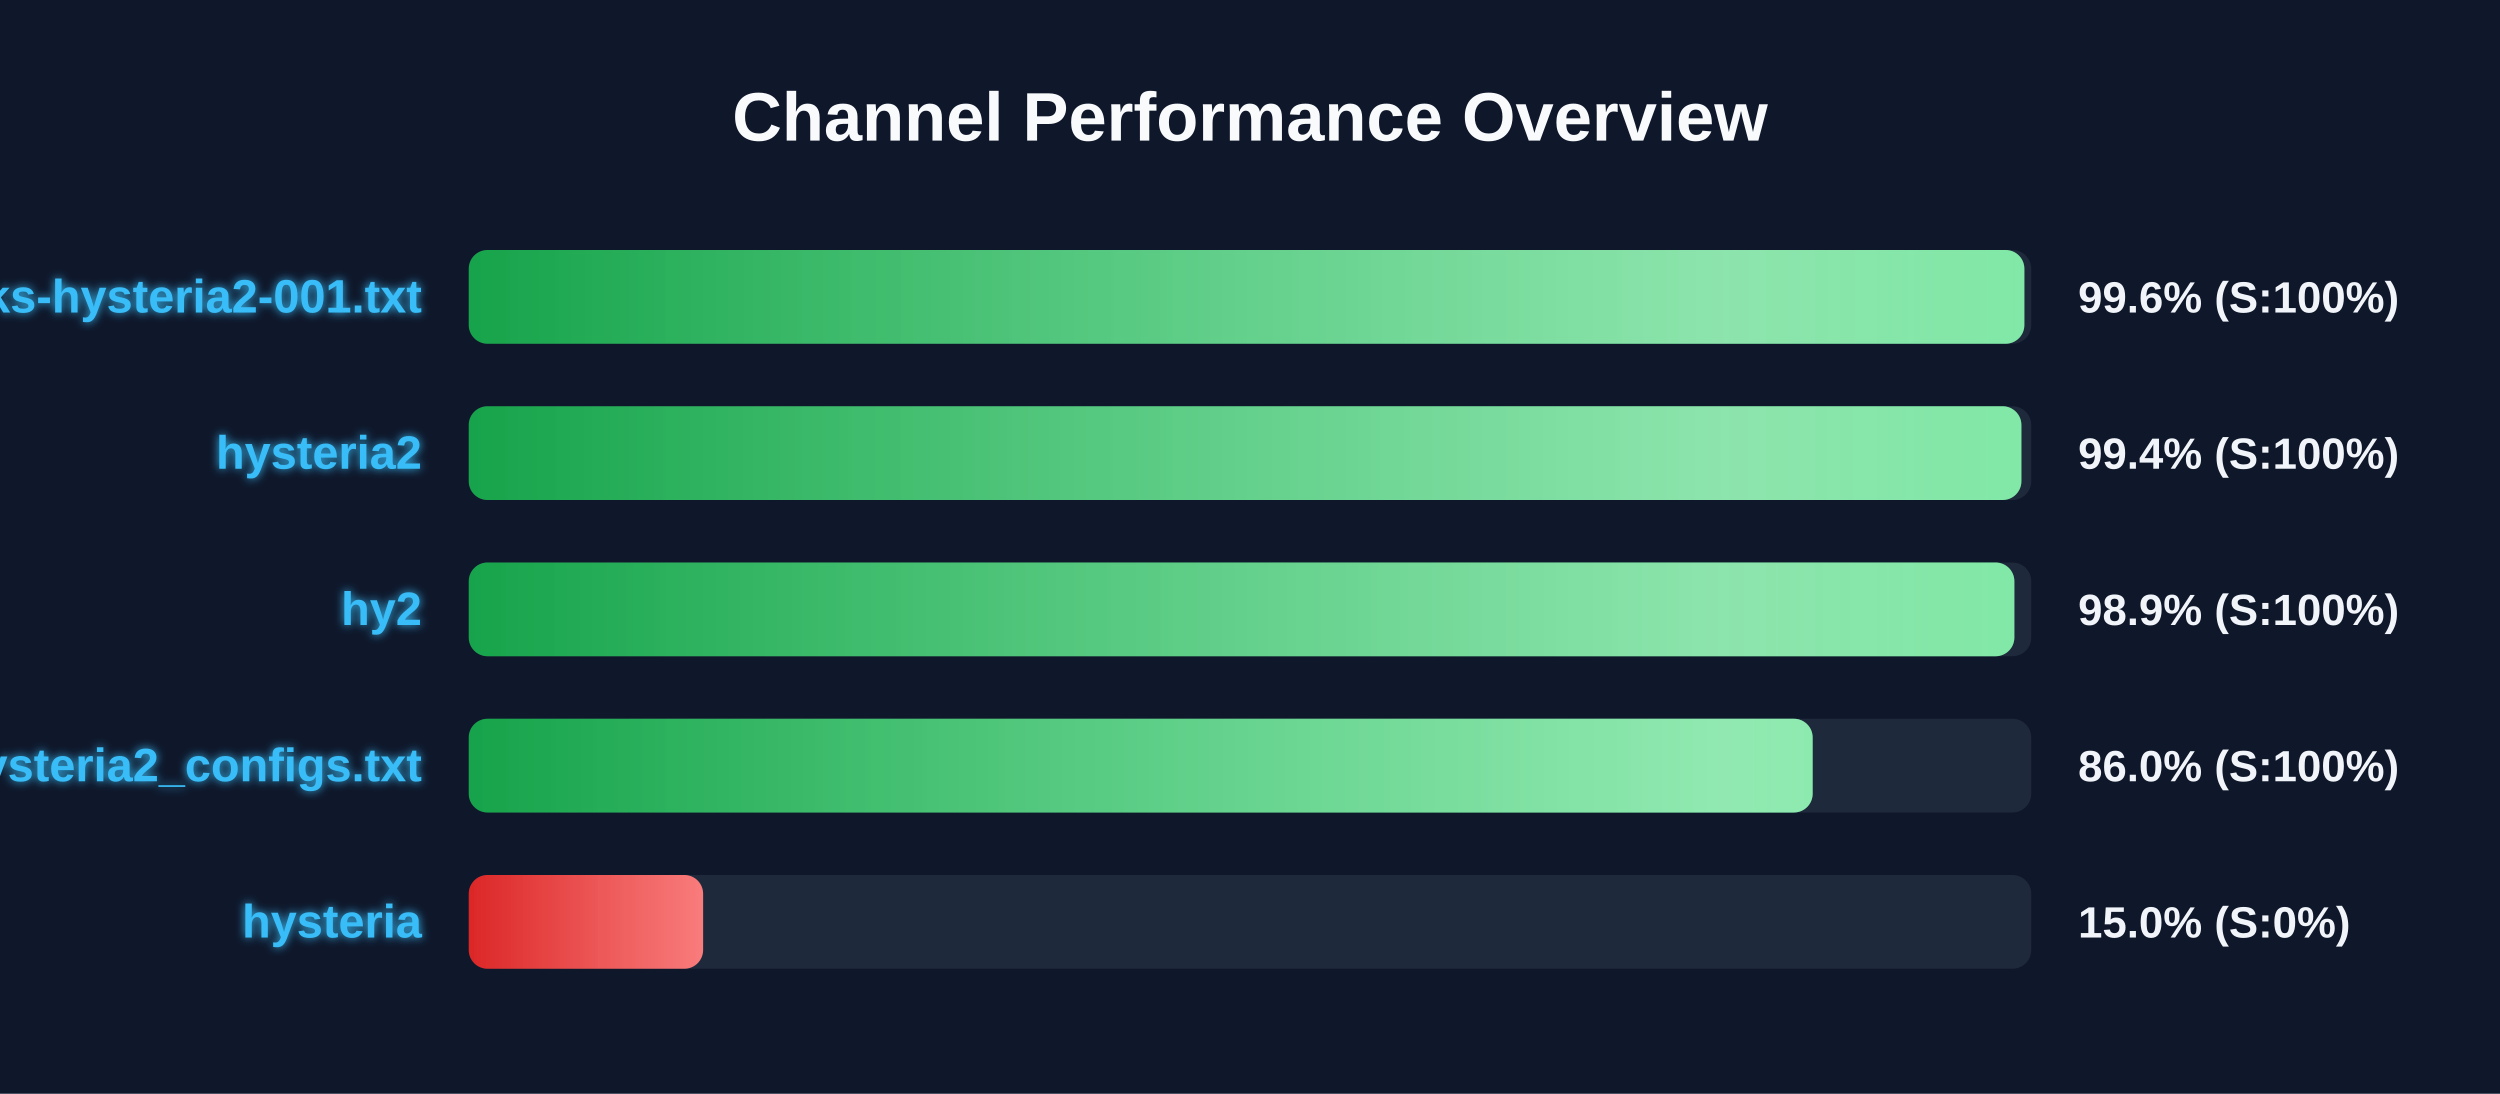
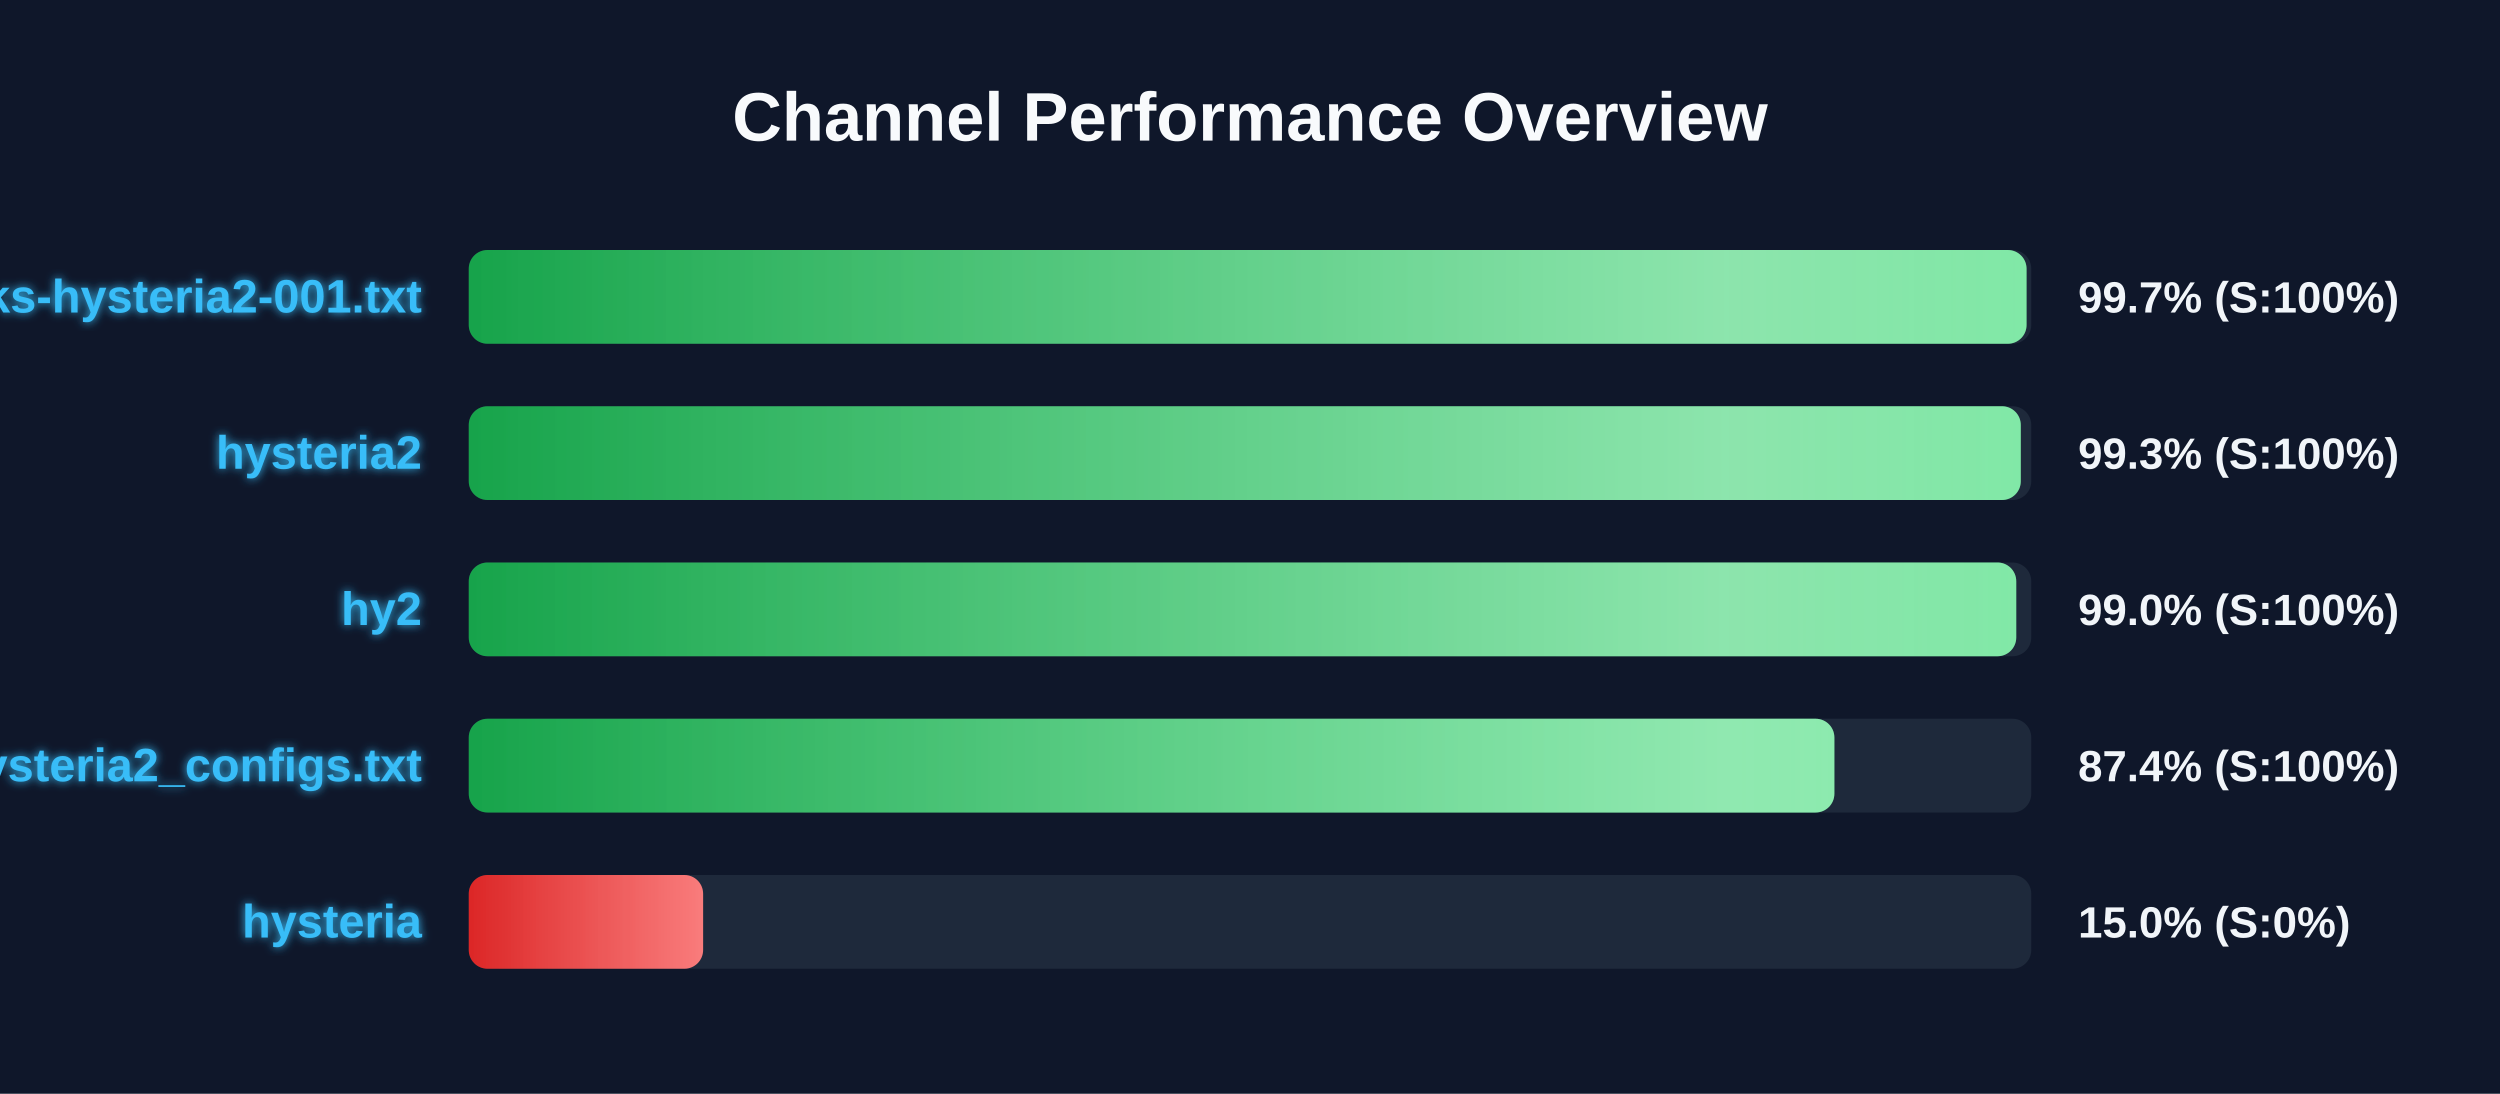
<svg xmlns="http://www.w3.org/2000/svg" width="800" height="350" version="1.1">
  <defs>
    <linearGradient id="grad-green" x1="0%" y1="0%" x2="100%" y2="0%">
      <stop offset="0%" stop-color="#16a34a" />
      <stop offset="100%" stop-color="#4ade80" />
    </linearGradient>
    <linearGradient id="grad-yellow" x1="0%" y1="0%" x2="100%" y2="0%">
      <stop offset="0%" stop-color="#ca8a04" />
      <stop offset="100%" stop-color="#fde047" />
    </linearGradient>
    <linearGradient id="grad-red" x1="0%" y1="0%" x2="100%" y2="0%">
      <stop offset="0%" stop-color="#dc2626" />
      <stop offset="100%" stop-color="#f87171" />
    </linearGradient>
    <linearGradient id="shimmer" x1="0%" y1="0%" x2="100%" y2="0%">
      <stop offset="0%" stop-color="rgba(255,255,255,0)" />
      <stop offset="50%" stop-color="rgba(255,255,255,0.4)" />
      <stop offset="100%" stop-color="rgba(255,255,255,0)" />
    </linearGradient>
    <filter id="glow" x="-20%" y="-20%" width="140%" height="140%">
      <feGaussianBlur stdDeviation="1.5" result="blur" />
      <feComposite in="SourceGraphic" in2="blur" operator="over" />
    </filter>
  </defs>
  <style>
        .bg-rect { fill: #0f172a; }
        .title { font: bold 22px 'Segoe UI', Arial, sans-serif; fill: #f8fafc; }
        .row { font: bold 15px 'Segoe UI', Arial, sans-serif; fill: #38bdf8; filter: url(#glow); }
        .score { font: bold 14px 'Segoe UI', Arial, sans-serif; fill: #f1f5f9; }
        @keyframes shimmer-anim {
            0% { transform: translateX(-100%); }
            100% { transform: translateX(200%); }
        }
        .shimmer-rect {
            animation: shimmer-anim 2.5s infinite linear;
        }
    </style>
  <rect width="100%" height="100%" class="bg-rect" />
  <text x="400" y="45" text-anchor="middle" class="title">Channel Performance Overview</text>
  <rect x="150" y="80" width="500" height="30" fill="#1e293b" rx="6" />
  <clipPath id="clip-0">
-     <rect x="150" y="80" width="497.8" height="30" rx="6" />
+     <rect x="150" y="80" width="498.5" height="30" rx="6" />
  </clipPath>
-   <rect x="150" y="80" width="497.8" height="30" fill="url(#grad-green)" rx="6" />
+   <rect x="150" y="80" width="498.5" height="30" fill="url(#grad-green)" rx="6" />
  <g clip-path="url(#clip-0)">
    <rect x="150" y="80" width="100%" height="30" fill="url(#shimmer)" class="shimmer-rect" />
  </g>
  <text x="135" y="100" text-anchor="end" class="row">EbraSha-Protocol-Chunks-hysteria2-001.txt</text>
-   <text x="665" y="100" text-anchor="start" class="score">99.6% (S:100%)</text>
+   <text x="665" y="100" text-anchor="start" class="score">99.7% (S:100%)</text>
  <rect x="150" y="130" width="500" height="30" fill="#1e293b" rx="6" />
  <clipPath id="clip-1">
-     <rect x="150" y="130" width="496.85" height="30" rx="6" />
+     <rect x="150" y="130" width="496.65" height="30" rx="6" />
  </clipPath>
-   <rect x="150" y="130" width="496.85" height="30" fill="url(#grad-green)" rx="6" />
+   <rect x="150" y="130" width="496.65" height="30" fill="url(#grad-green)" rx="6" />
  <g clip-path="url(#clip-1)">
    <rect x="150" y="130" width="100%" height="30" fill="url(#shimmer)" class="shimmer-rect" />
  </g>
  <text x="135" y="150" text-anchor="end" class="row">hysteria2</text>
-   <text x="665" y="150" text-anchor="start" class="score">99.4% (S:100%)</text>
+   <text x="665" y="150" text-anchor="start" class="score">99.3% (S:100%)</text>
  <rect x="150" y="180" width="500" height="30" fill="#1e293b" rx="6" />
  <clipPath id="clip-2">
-     <rect x="150" y="180" width="494.6" height="30" rx="6" />
+     <rect x="150" y="180" width="495.2" height="30" rx="6" />
  </clipPath>
-   <rect x="150" y="180" width="494.6" height="30" fill="url(#grad-green)" rx="6" />
+   <rect x="150" y="180" width="495.2" height="30" fill="url(#grad-green)" rx="6" />
  <g clip-path="url(#clip-2)">
    <rect x="150" y="180" width="100%" height="30" fill="url(#shimmer)" class="shimmer-rect" />
  </g>
  <text x="135" y="200" text-anchor="end" class="row">hy2</text>
-   <text x="665" y="200" text-anchor="start" class="score">98.9% (S:100%)</text>
+   <text x="665" y="200" text-anchor="start" class="score">99.0% (S:100%)</text>
  <rect x="150" y="230" width="500" height="30" fill="#1e293b" rx="6" />
  <clipPath id="clip-3">
-     <rect x="150" y="230" width="430.05" height="30" rx="6" />
+     <rect x="150" y="230" width="437.0" height="30" rx="6" />
  </clipPath>
-   <rect x="150" y="230" width="430.05" height="30" fill="url(#grad-green)" rx="6" />
+   <rect x="150" y="230" width="437.0" height="30" fill="url(#grad-green)" rx="6" />
  <g clip-path="url(#clip-3)">
    <rect x="150" y="230" width="100%" height="30" fill="url(#shimmer)" class="shimmer-rect" />
  </g>
  <text x="135" y="250" text-anchor="end" class="row">hysteria2_configs.txt</text>
-   <text x="665" y="250" text-anchor="start" class="score">86.0% (S:100%)</text>
+   <text x="665" y="250" text-anchor="start" class="score">87.4% (S:100%)</text>
  <rect x="150" y="280" width="500" height="30" fill="#1e293b" rx="6" />
  <clipPath id="clip-4">
    <rect x="150" y="280" width="75.0" height="30" rx="6" />
  </clipPath>
  <rect x="150" y="280" width="75.0" height="30" fill="url(#grad-red)" rx="6" />
  <g clip-path="url(#clip-4)">
    <rect x="150" y="280" width="100%" height="30" fill="url(#shimmer)" class="shimmer-rect" />
  </g>
  <text x="135" y="300" text-anchor="end" class="row">hysteria</text>
  <text x="665" y="300" text-anchor="start" class="score">15.0% (S:0%)</text>
</svg>
